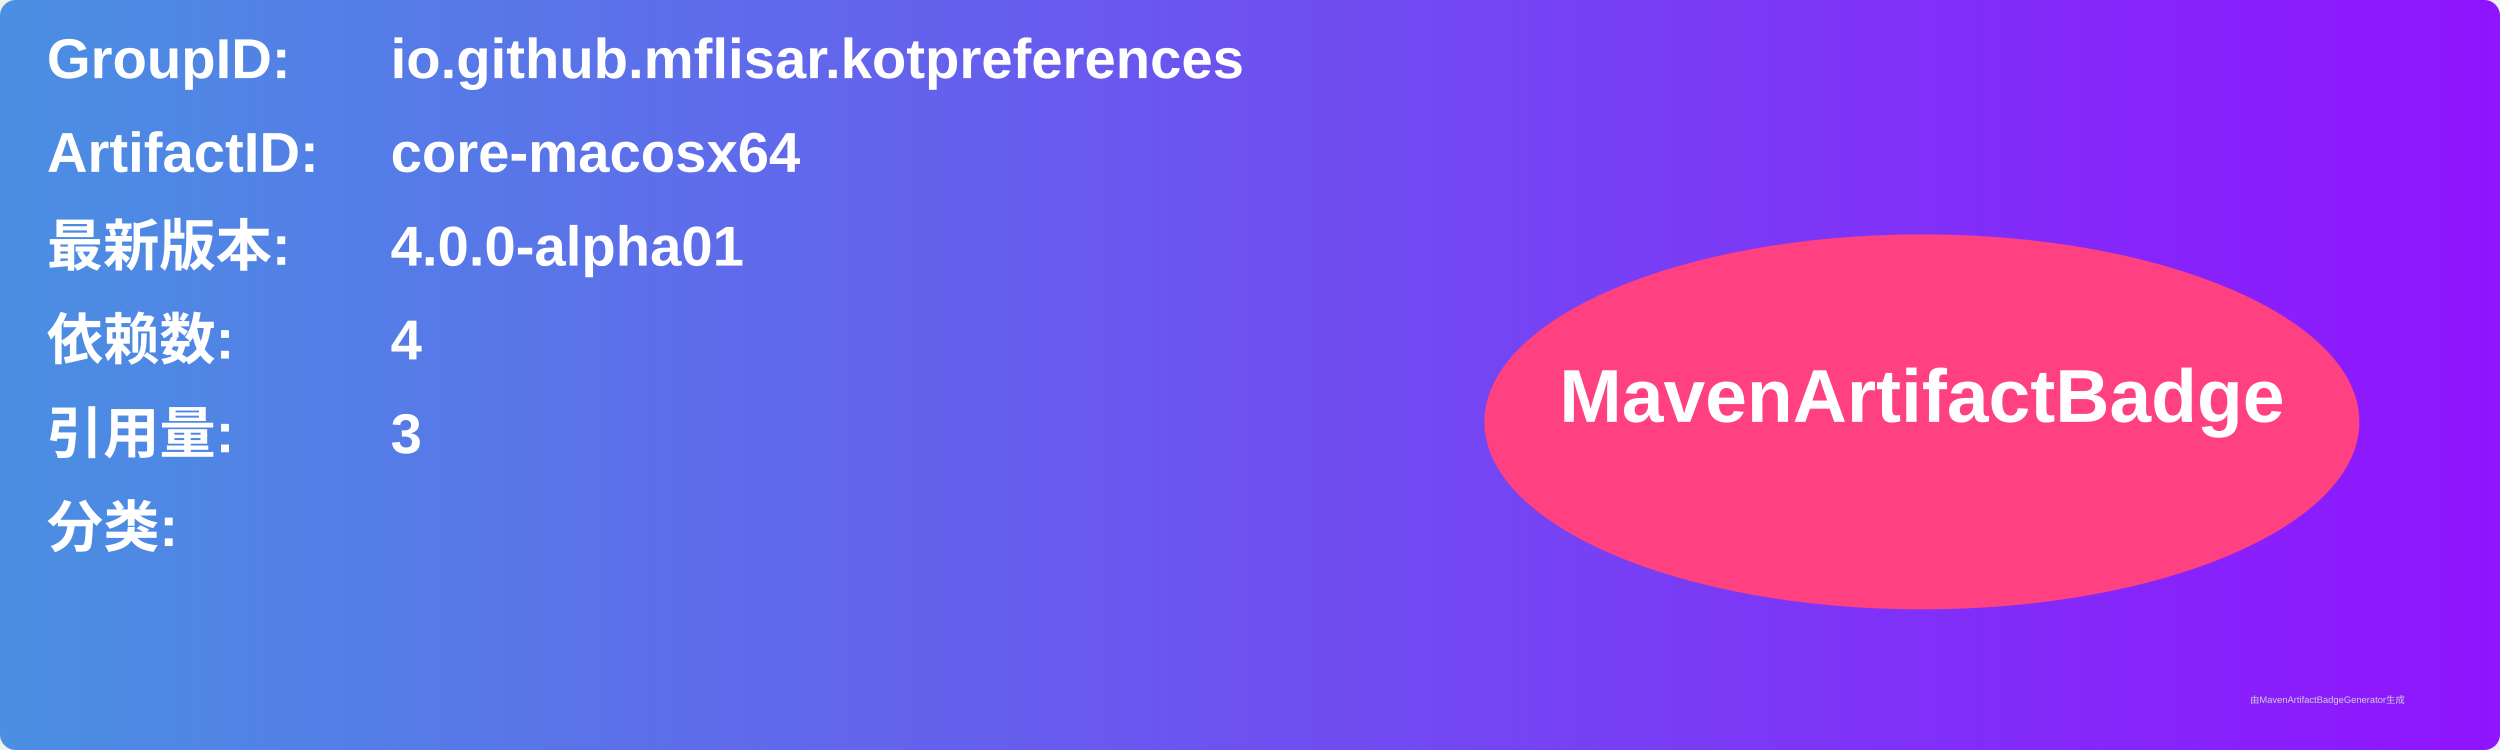
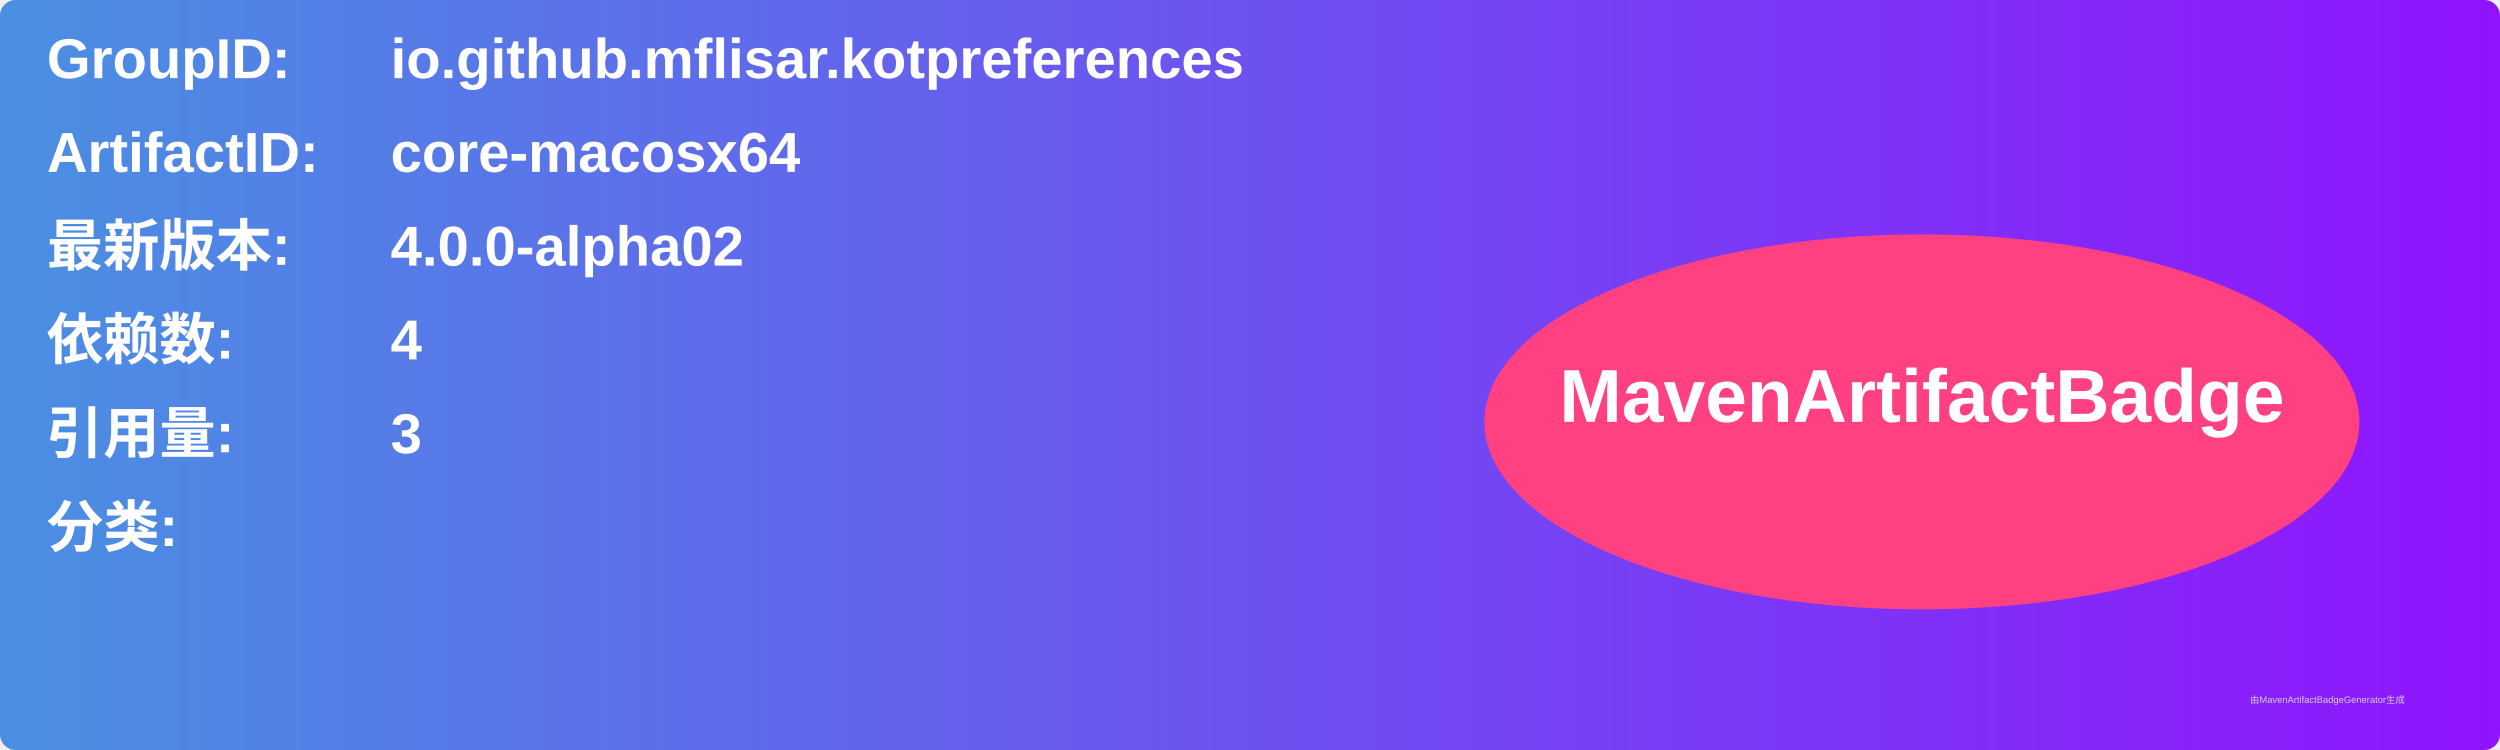
<svg xmlns="http://www.w3.org/2000/svg" width="800" height="240" viewBox="0 0 800 240">
  <linearGradient id="grad" x1="0%" y1="0%" x2="100%" y2="0%">
    <stop offset="0%" stop-color="#4a90e2" />
    <stop offset="100%" stop-color="#9013fe" />
  </linearGradient>
  <rect width="100%" height="100%" rx="5" ry="5" fill="url(#grad)" />
  <g transform="translate(15, 15)">
    <text x="0" y="10" font-family="Arial" font-size="18" fill="white" font-weight="bold" width="260">GroupID:</text>
    <text x="110" y="10" font-family="Arial" font-size="18" fill="white" font-weight="bold" width="460">io.github.mflisar.kotpreferences</text>
    <text x="0" y="40" font-family="Arial" font-size="18" fill="white" font-weight="bold" width="260">ArtifactID:</text>
    <text x="110" y="40" font-family="Arial" font-size="18" fill="white" font-weight="bold" width="460">core-macosx64</text>
    <text x="0" y="70" font-family="Arial" font-size="18" fill="white" font-weight="bold">最新版本:</text>
    <text x="110" y="70" font-family="Arial" font-size="18" fill="white" font-weight="bold">
-       <tspan font-weight="bold">4.0.0-alpha01</tspan>
+       <tspan font-weight="bold">4.0.0-alpha02</tspan>
    </text>
    <text x="0" y="100" font-family="Arial" font-size="18" fill="white" font-weight="bold">依赖数: </text>
    <text x="110" y="100" font-family="Arial" font-size="18" fill="white">
      <tspan font-weight="bold">4</tspan>
    </text>
    <text x="0" y="130" font-family="Arial" font-size="18" fill="white" font-weight="bold">引用量: </text>
    <text x="110" y="130" font-family="Arial" font-size="18" fill="white">
      <tspan font-weight="bold">3</tspan>
    </text>
    <text x="0" y="160" font-family="Arial" font-size="18" fill="white" font-weight="bold">分类:</text>
    <text x="10" y="190" font-family="Arial" font-size="10" fill="white">
      <tspan font-weight="bold" />
    </text>
    <ellipse cx="600" cy="120" rx="140" ry="60" fill="#ff4081" />
    <text x="600" y="120" text-anchor="middle" font-family="Arial" font-size="24" fill="white" font-weight="bold">MavenArtifactBadge</text>
  </g>
  <text x="720" y="225" font-family="Arial" font-size="3" fill="#d0d0d0">由MavenArtifactBadgeGenerator生成</text>
</svg>
